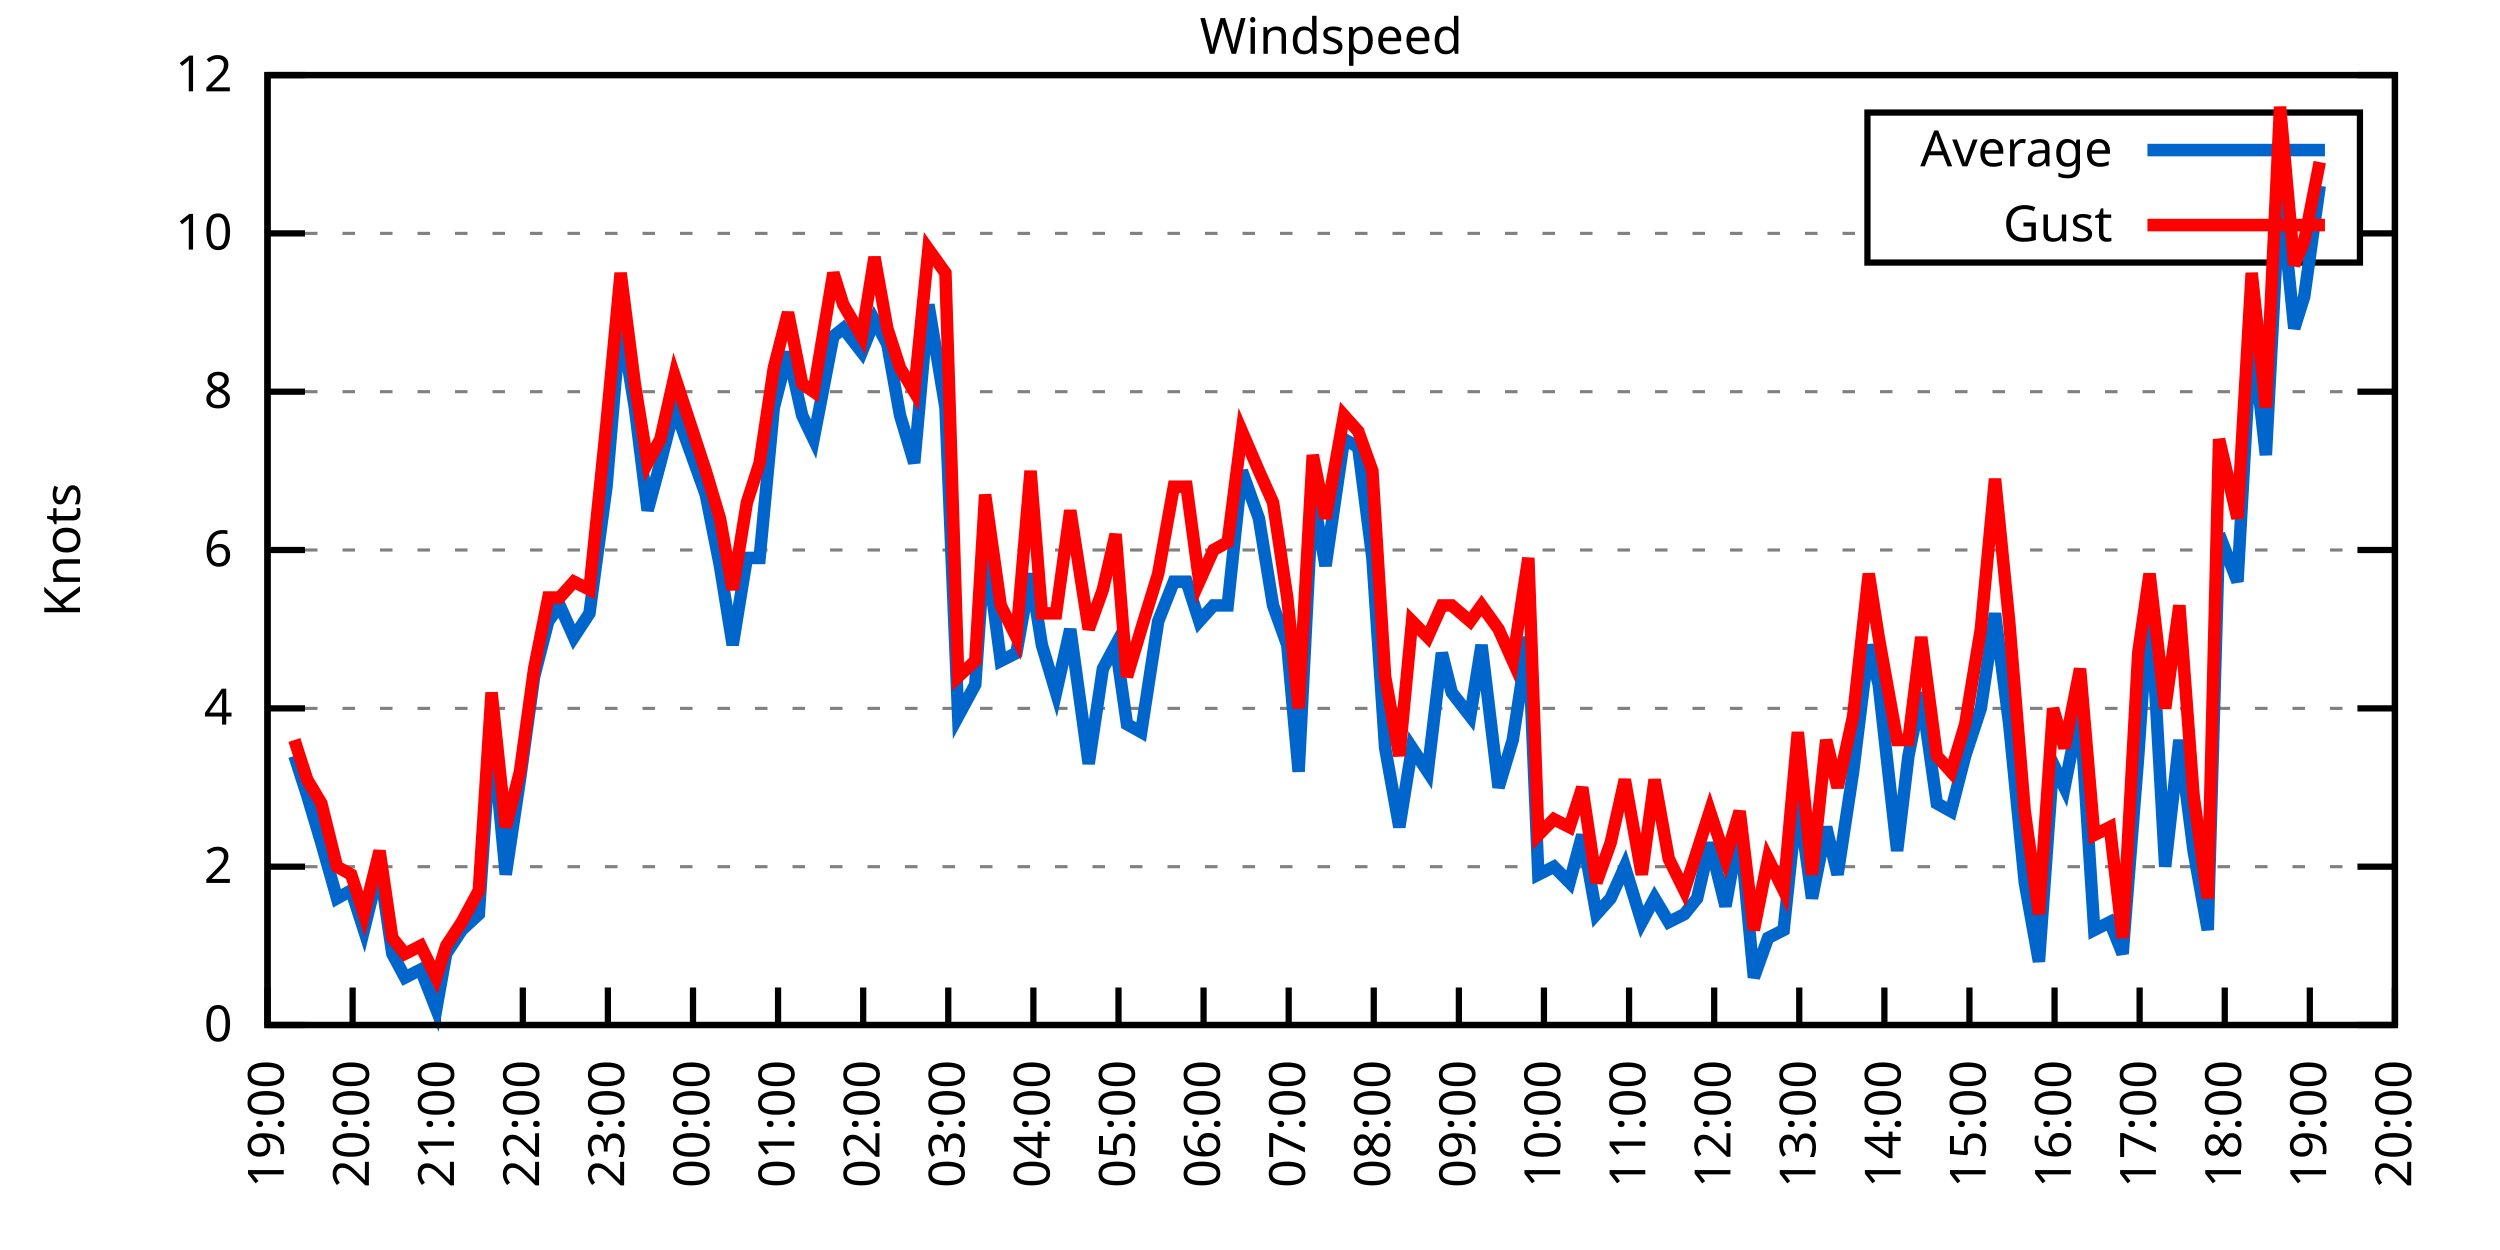
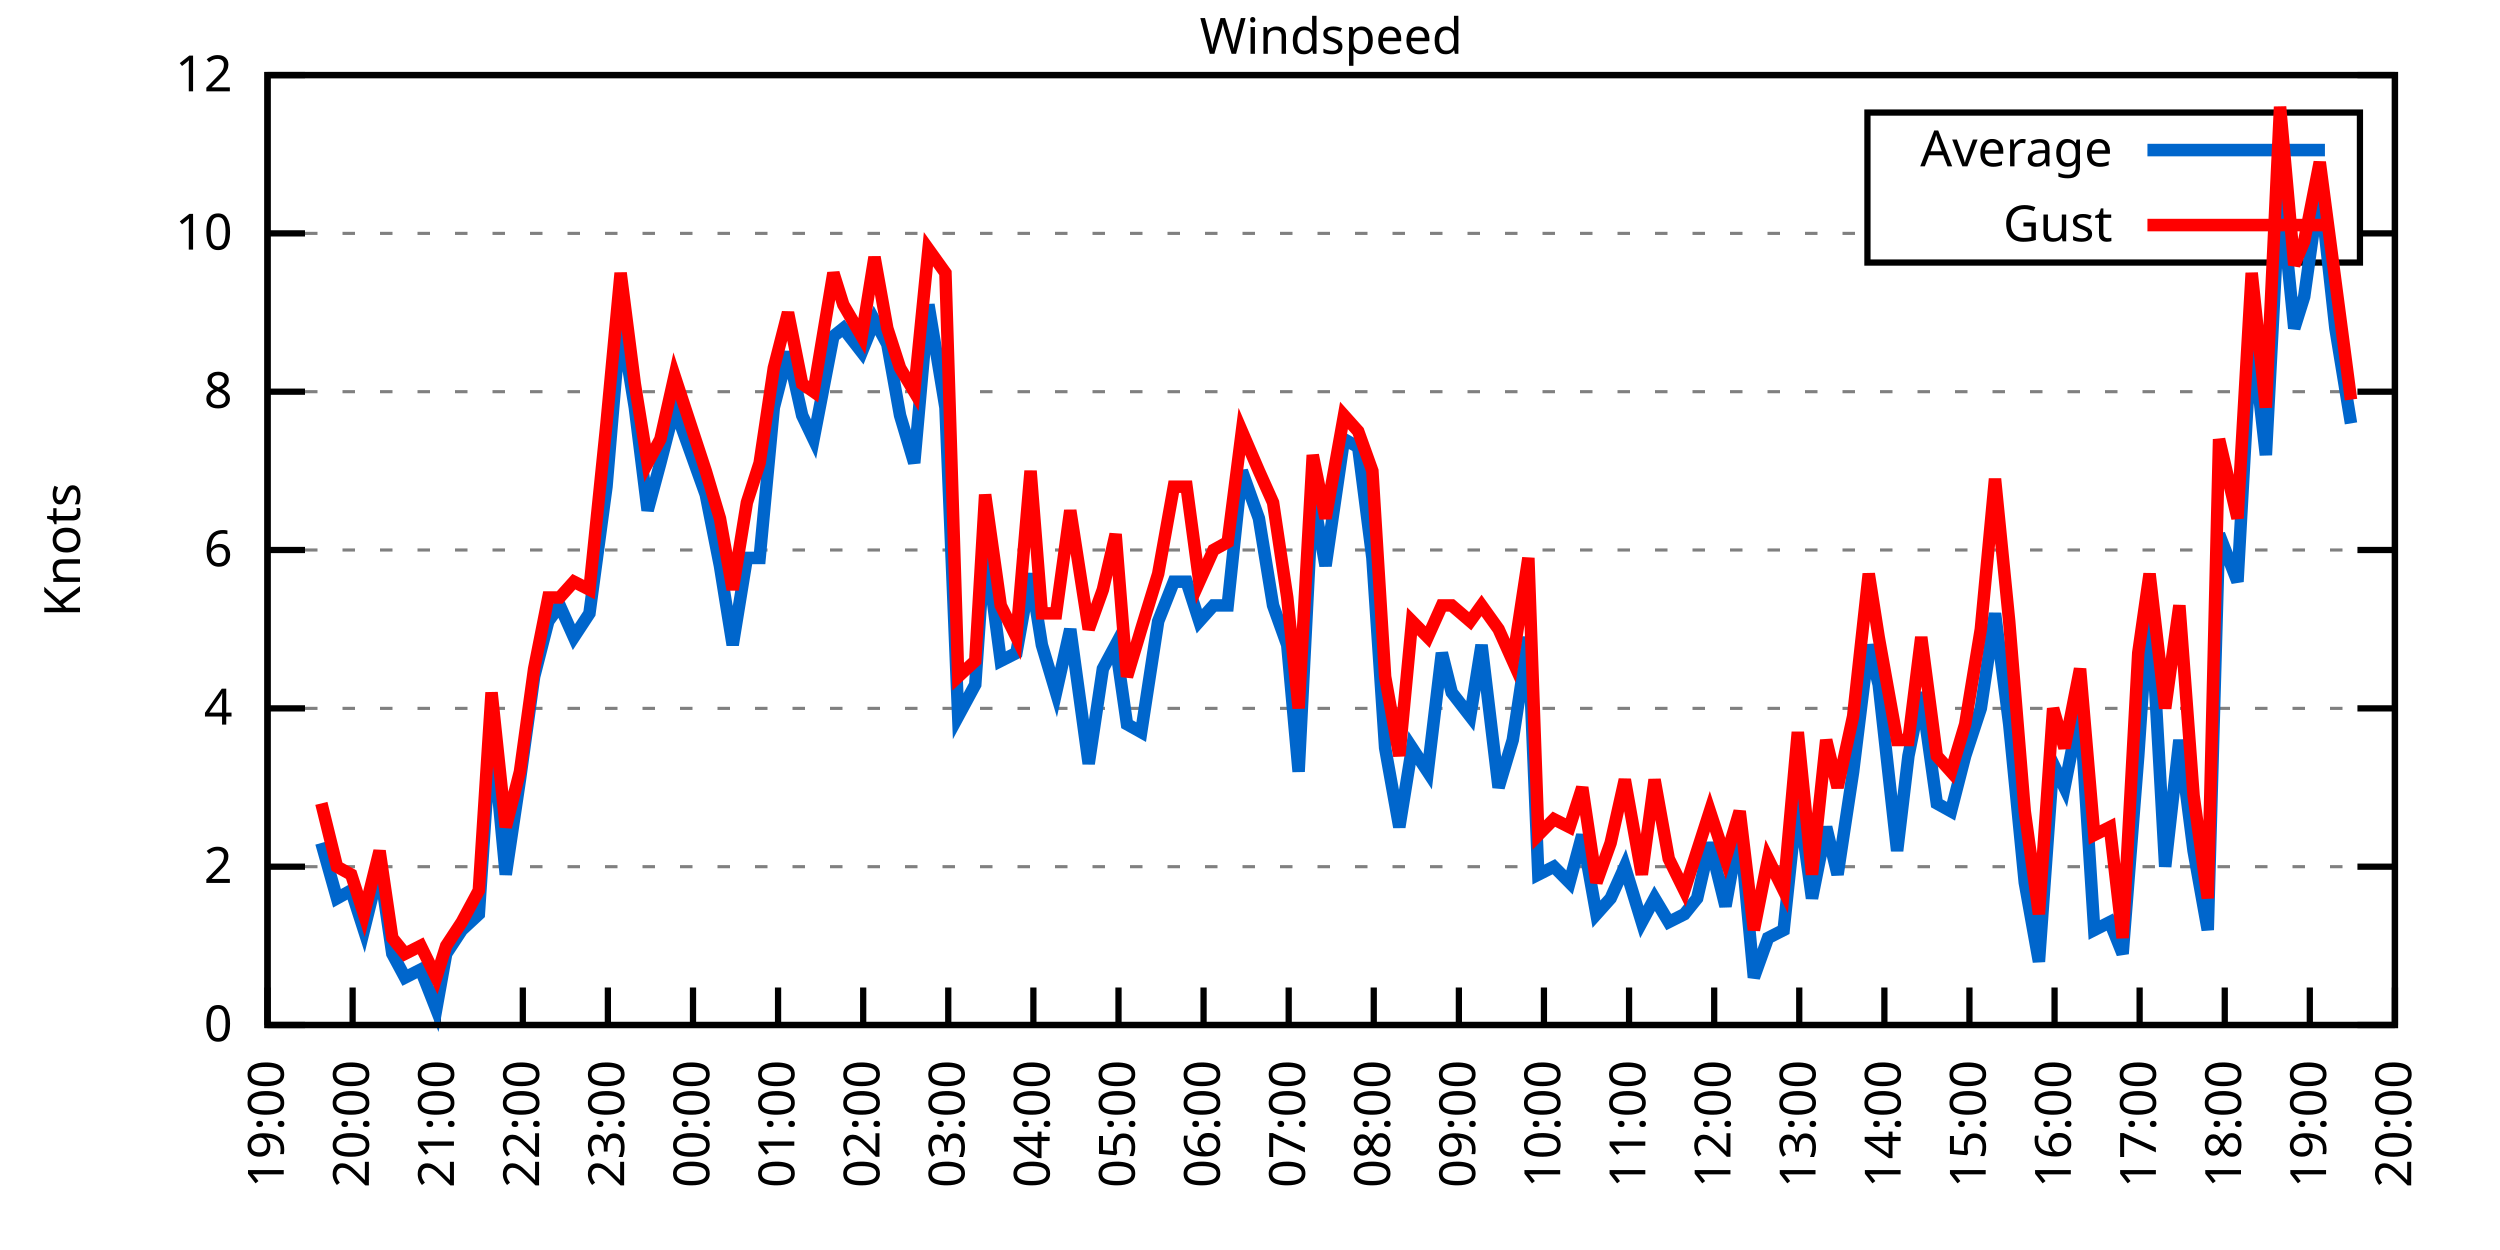
<svg xmlns="http://www.w3.org/2000/svg" xmlns:xlink="http://www.w3.org/1999/xlink" width="400" height="200" viewBox="0 0 400 200">
  <g id="gnuplot_canvas">
    <rect x="0" y="0" width="400" height="200" fill="none" />
    <defs>
      <circle id="gpDot" r="0.5" stroke-width="0.5" stroke="currentColor" />
      <path id="gpPt0" stroke-width="0.333" stroke="currentColor" d="M-1,0 h2 M0,-1 v2" />
      <path id="gpPt1" stroke-width="0.333" stroke="currentColor" d="M-1,-1 L1,1 M1,-1 L-1,1" />
      <path id="gpPt2" stroke-width="0.333" stroke="currentColor" d="M-1,0 L1,0 M0,-1 L0,1 M-1,-1 L1,1 M-1,1 L1,-1" />
      <rect id="gpPt3" stroke-width="0.333" stroke="currentColor" x="-1" y="-1" width="2" height="2" />
      <rect id="gpPt4" stroke-width="0.333" stroke="currentColor" fill="currentColor" x="-1" y="-1" width="2" height="2" />
      <circle id="gpPt5" stroke-width="0.333" stroke="currentColor" cx="0" cy="0" r="1" />
      <use xlink:href="#gpPt5" id="gpPt6" fill="currentColor" stroke="none" />
      <path id="gpPt7" stroke-width="0.333" stroke="currentColor" d="M0,-1.33 L-1.33,0.67 L1.33,0.67 z" />
      <use xlink:href="#gpPt7" id="gpPt8" fill="currentColor" stroke="none" />
      <use xlink:href="#gpPt7" id="gpPt9" stroke="currentColor" transform="rotate(180)" />
      <use xlink:href="#gpPt9" id="gpPt10" fill="currentColor" stroke="none" />
      <use xlink:href="#gpPt3" id="gpPt11" stroke="currentColor" transform="rotate(45)" />
      <use xlink:href="#gpPt11" id="gpPt12" fill="currentColor" stroke="none" />
      <path id="gpPt13" stroke-width="0.333" stroke="currentColor" d="M0,1.330 L1.265,0.411 L0.782,-1.067 L-0.782,-1.076 L-1.265,0.411 z" />
      <use xlink:href="#gpPt13" id="gpPt14" fill="currentColor" stroke="none" />
      <filter id="textbox" filterUnits="objectBoundingBox" x="0" y="0" height="1" width="1">
        <feFlood flood-color="white" flood-opacity="1" result="bgnd" />
        <feComposite in="SourceGraphic" in2="bgnd" operator="atop" />
      </filter>
      <filter id="greybox" filterUnits="objectBoundingBox" x="0" y="0" height="1" width="1">
        <feFlood flood-color="lightgrey" flood-opacity="1" result="grey" />
        <feComposite in="SourceGraphic" in2="grey" operator="atop" />
      </filter>
    </defs>
    <g fill="none" color="white" stroke="currentColor" stroke-width="1.00" stroke-linecap="butt" stroke-linejoin="miter">
</g>
    <g fill="none" color="black" stroke="currentColor" stroke-width="1.00" stroke-linecap="butt" stroke-linejoin="miter">
      <g stroke="none" shape-rendering="crispEdges">
        <polygon fill="rgb(255, 255, 255)" points="42.80,164.00 383.18,164.00 383.18,12.02 42.80,12.02 " />
      </g>
    </g>
    <g fill="none" color="black" stroke="currentColor" stroke-width="1.00" stroke-linecap="butt" stroke-linejoin="miter">
</g>
    <g fill="none" color="black" stroke="black" stroke-width="0.50" stroke-linecap="butt" stroke-linejoin="miter">
</g>
    <g fill="none" color="gray" stroke="currentColor" stroke-width="0.50" stroke-linecap="butt" stroke-linejoin="miter">
      <path stroke="gray" stroke-dasharray="2,4" class="gridline" d="M42.80,164.00 L383.19,164.00  " />
    </g>
    <g fill="none" color="gray" stroke="gray" stroke-width="1.00" stroke-linecap="butt" stroke-linejoin="miter">
</g>
    <g fill="none" color="black" stroke="currentColor" stroke-width="1.00" stroke-linecap="butt" stroke-linejoin="miter">
      <path stroke="black" d="M42.80,164.00 L48.80,164.00 M383.19,164.00 L377.19,164.00  " />
      <g transform="translate(37.20,166.60)" stroke="none" fill="black" font-family="Sans" font-size="8.00" text-anchor="end">
        <text>
          <tspan font-family="Sans"> 0</tspan>
        </text>
      </g>
    </g>
    <g fill="none" color="black" stroke="currentColor" stroke-width="1.00" stroke-linecap="butt" stroke-linejoin="miter">
</g>
    <g fill="none" color="black" stroke="black" stroke-width="0.50" stroke-linecap="butt" stroke-linejoin="miter">
</g>
    <g fill="none" color="gray" stroke="currentColor" stroke-width="0.50" stroke-linecap="butt" stroke-linejoin="miter">
      <path stroke="gray" stroke-dasharray="2,4" class="gridline" d="M42.80,138.67 L383.19,138.67  " />
    </g>
    <g fill="none" color="gray" stroke="gray" stroke-width="1.00" stroke-linecap="butt" stroke-linejoin="miter">
</g>
    <g fill="none" color="black" stroke="currentColor" stroke-width="1.00" stroke-linecap="butt" stroke-linejoin="miter">
      <path stroke="black" d="M42.80,138.67 L48.80,138.67 M383.19,138.67 L377.19,138.67  " />
      <g transform="translate(37.20,141.27)" stroke="none" fill="black" font-family="Sans" font-size="8.00" text-anchor="end">
        <text>
          <tspan font-family="Sans"> 2</tspan>
        </text>
      </g>
    </g>
    <g fill="none" color="black" stroke="currentColor" stroke-width="1.00" stroke-linecap="butt" stroke-linejoin="miter">
</g>
    <g fill="none" color="black" stroke="black" stroke-width="0.50" stroke-linecap="butt" stroke-linejoin="miter">
</g>
    <g fill="none" color="gray" stroke="currentColor" stroke-width="0.50" stroke-linecap="butt" stroke-linejoin="miter">
      <path stroke="gray" stroke-dasharray="2,4" class="gridline" d="M42.80,113.34 L383.19,113.34  " />
    </g>
    <g fill="none" color="gray" stroke="gray" stroke-width="1.00" stroke-linecap="butt" stroke-linejoin="miter">
</g>
    <g fill="none" color="black" stroke="currentColor" stroke-width="1.00" stroke-linecap="butt" stroke-linejoin="miter">
      <path stroke="black" d="M42.80,113.34 L48.80,113.34 M383.19,113.34 L377.19,113.34  " />
      <g transform="translate(37.20,115.94)" stroke="none" fill="black" font-family="Sans" font-size="8.00" text-anchor="end">
        <text>
          <tspan font-family="Sans"> 4</tspan>
        </text>
      </g>
    </g>
    <g fill="none" color="black" stroke="currentColor" stroke-width="1.00" stroke-linecap="butt" stroke-linejoin="miter">
</g>
    <g fill="none" color="black" stroke="black" stroke-width="0.50" stroke-linecap="butt" stroke-linejoin="miter">
</g>
    <g fill="none" color="gray" stroke="currentColor" stroke-width="0.50" stroke-linecap="butt" stroke-linejoin="miter">
      <path stroke="gray" stroke-dasharray="2,4" class="gridline" d="M42.80,88.00 L383.19,88.00  " />
    </g>
    <g fill="none" color="gray" stroke="gray" stroke-width="1.00" stroke-linecap="butt" stroke-linejoin="miter">
</g>
    <g fill="none" color="black" stroke="currentColor" stroke-width="1.00" stroke-linecap="butt" stroke-linejoin="miter">
      <path stroke="black" d="M42.80,88.00 L48.80,88.00 M383.19,88.00 L377.19,88.00  " />
      <g transform="translate(37.20,90.60)" stroke="none" fill="black" font-family="Sans" font-size="8.00" text-anchor="end">
        <text>
          <tspan font-family="Sans"> 6</tspan>
        </text>
      </g>
    </g>
    <g fill="none" color="black" stroke="currentColor" stroke-width="1.00" stroke-linecap="butt" stroke-linejoin="miter">
</g>
    <g fill="none" color="black" stroke="black" stroke-width="0.50" stroke-linecap="butt" stroke-linejoin="miter">
</g>
    <g fill="none" color="gray" stroke="currentColor" stroke-width="0.50" stroke-linecap="butt" stroke-linejoin="miter">
      <path stroke="gray" stroke-dasharray="2,4" class="gridline" d="M42.80,62.67 L383.19,62.67  " />
    </g>
    <g fill="none" color="gray" stroke="gray" stroke-width="1.00" stroke-linecap="butt" stroke-linejoin="miter">
</g>
    <g fill="none" color="black" stroke="currentColor" stroke-width="1.00" stroke-linecap="butt" stroke-linejoin="miter">
      <path stroke="black" d="M42.80,62.67 L48.80,62.67 M383.19,62.67 L377.19,62.67  " />
      <g transform="translate(37.20,65.27)" stroke="none" fill="black" font-family="Sans" font-size="8.00" text-anchor="end">
        <text>
          <tspan font-family="Sans"> 8</tspan>
        </text>
      </g>
    </g>
    <g fill="none" color="black" stroke="currentColor" stroke-width="1.00" stroke-linecap="butt" stroke-linejoin="miter">
</g>
    <g fill="none" color="black" stroke="black" stroke-width="0.50" stroke-linecap="butt" stroke-linejoin="miter">
</g>
    <g fill="none" color="gray" stroke="currentColor" stroke-width="0.50" stroke-linecap="butt" stroke-linejoin="miter">
      <path stroke="gray" stroke-dasharray="2,4" class="gridline" d="M42.80,37.34 L298.79,37.34 M377.59,37.34 L383.19,37.34  " />
    </g>
    <g fill="none" color="gray" stroke="gray" stroke-width="1.00" stroke-linecap="butt" stroke-linejoin="miter">
</g>
    <g fill="none" color="black" stroke="currentColor" stroke-width="1.00" stroke-linecap="butt" stroke-linejoin="miter">
      <path stroke="black" d="M42.80,37.34 L48.80,37.34 M383.19,37.34 L377.19,37.34  " />
      <g transform="translate(37.20,39.94)" stroke="none" fill="black" font-family="Sans" font-size="8.00" text-anchor="end">
        <text>
          <tspan font-family="Sans"> 10</tspan>
        </text>
      </g>
    </g>
    <g fill="none" color="black" stroke="currentColor" stroke-width="1.00" stroke-linecap="butt" stroke-linejoin="miter">
</g>
    <g fill="none" color="black" stroke="black" stroke-width="0.50" stroke-linecap="butt" stroke-linejoin="miter">
</g>
    <g fill="none" color="gray" stroke="currentColor" stroke-width="0.50" stroke-linecap="butt" stroke-linejoin="miter">
      <path stroke="gray" stroke-dasharray="2,4" class="gridline" d="M42.80,12.01 L383.19,12.01  " />
    </g>
    <g fill="none" color="gray" stroke="gray" stroke-width="1.00" stroke-linecap="butt" stroke-linejoin="miter">
</g>
    <g fill="none" color="black" stroke="currentColor" stroke-width="1.00" stroke-linecap="butt" stroke-linejoin="miter">
      <path stroke="black" d="M42.80,12.01 L48.80,12.01 M383.19,12.01 L377.19,12.01  " />
      <g transform="translate(37.20,14.61)" stroke="none" fill="black" font-family="Sans" font-size="8.00" text-anchor="end">
        <text>
          <tspan font-family="Sans"> 12</tspan>
        </text>
      </g>
    </g>
    <g fill="none" color="black" stroke="currentColor" stroke-width="1.00" stroke-linecap="butt" stroke-linejoin="miter">
      <path stroke="black" d="M42.80,164.00 L42.80,158.00  " />
      <g transform="translate(45.40,169.60) rotate(270.00)" stroke="none" fill="black" font-family="Sans" font-size="8.00" text-anchor="end">
        <text>
          <tspan font-family="Sans">19:00</tspan>
        </text>
      </g>
    </g>
    <g fill="none" color="black" stroke="currentColor" stroke-width="1.00" stroke-linecap="butt" stroke-linejoin="miter">
      <path stroke="black" d="M56.42,164.00 L56.42,158.00  " />
      <g transform="translate(59.02,169.60) rotate(270.00)" stroke="none" fill="black" font-family="Sans" font-size="8.00" text-anchor="end">
        <text>
          <tspan font-family="Sans">20:00</tspan>
        </text>
      </g>
    </g>
    <g fill="none" color="black" stroke="currentColor" stroke-width="1.00" stroke-linecap="butt" stroke-linejoin="miter">
      <path stroke="black" d="M70.03,164.00 L70.03,158.00  " />
      <g transform="translate(72.63,169.60) rotate(270.00)" stroke="none" fill="black" font-family="Sans" font-size="8.00" text-anchor="end">
        <text>
          <tspan font-family="Sans">21:00</tspan>
        </text>
      </g>
    </g>
    <g fill="none" color="black" stroke="currentColor" stroke-width="1.00" stroke-linecap="butt" stroke-linejoin="miter">
      <path stroke="black" d="M83.65,164.00 L83.65,158.00  " />
      <g transform="translate(86.25,169.60) rotate(270.00)" stroke="none" fill="black" font-family="Sans" font-size="8.00" text-anchor="end">
        <text>
          <tspan font-family="Sans">22:00</tspan>
        </text>
      </g>
    </g>
    <g fill="none" color="black" stroke="currentColor" stroke-width="1.00" stroke-linecap="butt" stroke-linejoin="miter">
      <path stroke="black" d="M97.26,164.00 L97.26,158.00  " />
      <g transform="translate(99.86,169.60) rotate(270.00)" stroke="none" fill="black" font-family="Sans" font-size="8.00" text-anchor="end">
        <text>
          <tspan font-family="Sans">23:00</tspan>
        </text>
      </g>
    </g>
    <g fill="none" color="black" stroke="currentColor" stroke-width="1.00" stroke-linecap="butt" stroke-linejoin="miter">
      <path stroke="black" d="M110.88,164.00 L110.88,158.00  " />
      <g transform="translate(113.48,169.60) rotate(270.00)" stroke="none" fill="black" font-family="Sans" font-size="8.00" text-anchor="end">
        <text>
          <tspan font-family="Sans">00:00</tspan>
        </text>
      </g>
    </g>
    <g fill="none" color="black" stroke="currentColor" stroke-width="1.00" stroke-linecap="butt" stroke-linejoin="miter">
      <path stroke="black" d="M124.49,164.00 L124.49,158.00  " />
      <g transform="translate(127.09,169.60) rotate(270.00)" stroke="none" fill="black" font-family="Sans" font-size="8.00" text-anchor="end">
        <text>
          <tspan font-family="Sans">01:00</tspan>
        </text>
      </g>
    </g>
    <g fill="none" color="black" stroke="currentColor" stroke-width="1.00" stroke-linecap="butt" stroke-linejoin="miter">
      <path stroke="black" d="M138.11,164.00 L138.11,158.00  " />
      <g transform="translate(140.71,169.60) rotate(270.00)" stroke="none" fill="black" font-family="Sans" font-size="8.00" text-anchor="end">
        <text>
          <tspan font-family="Sans">02:00</tspan>
        </text>
      </g>
    </g>
    <g fill="none" color="black" stroke="currentColor" stroke-width="1.00" stroke-linecap="butt" stroke-linejoin="miter">
      <path stroke="black" d="M151.72,164.00 L151.72,158.00  " />
      <g transform="translate(154.32,169.60) rotate(270.00)" stroke="none" fill="black" font-family="Sans" font-size="8.00" text-anchor="end">
        <text>
          <tspan font-family="Sans">03:00</tspan>
        </text>
      </g>
    </g>
    <g fill="none" color="black" stroke="currentColor" stroke-width="1.00" stroke-linecap="butt" stroke-linejoin="miter">
      <path stroke="black" d="M165.34,164.00 L165.34,158.00  " />
      <g transform="translate(167.94,169.60) rotate(270.00)" stroke="none" fill="black" font-family="Sans" font-size="8.00" text-anchor="end">
        <text>
          <tspan font-family="Sans">04:00</tspan>
        </text>
      </g>
    </g>
    <g fill="none" color="black" stroke="currentColor" stroke-width="1.00" stroke-linecap="butt" stroke-linejoin="miter">
      <path stroke="black" d="M178.96,164.00 L178.96,158.00  " />
      <g transform="translate(181.56,169.60) rotate(270.00)" stroke="none" fill="black" font-family="Sans" font-size="8.00" text-anchor="end">
        <text>
          <tspan font-family="Sans">05:00</tspan>
        </text>
      </g>
    </g>
    <g fill="none" color="black" stroke="currentColor" stroke-width="1.00" stroke-linecap="butt" stroke-linejoin="miter">
      <path stroke="black" d="M192.57,164.00 L192.57,158.00  " />
      <g transform="translate(195.17,169.60) rotate(270.00)" stroke="none" fill="black" font-family="Sans" font-size="8.00" text-anchor="end">
        <text>
          <tspan font-family="Sans">06:00</tspan>
        </text>
      </g>
    </g>
    <g fill="none" color="black" stroke="currentColor" stroke-width="1.00" stroke-linecap="butt" stroke-linejoin="miter">
      <path stroke="black" d="M206.19,164.00 L206.19,158.00  " />
      <g transform="translate(208.79,169.60) rotate(270.00)" stroke="none" fill="black" font-family="Sans" font-size="8.00" text-anchor="end">
        <text>
          <tspan font-family="Sans">07:00</tspan>
        </text>
      </g>
    </g>
    <g fill="none" color="black" stroke="currentColor" stroke-width="1.00" stroke-linecap="butt" stroke-linejoin="miter">
      <path stroke="black" d="M219.80,164.00 L219.80,158.00  " />
      <g transform="translate(222.40,169.60) rotate(270.00)" stroke="none" fill="black" font-family="Sans" font-size="8.00" text-anchor="end">
        <text>
          <tspan font-family="Sans">08:00</tspan>
        </text>
      </g>
    </g>
    <g fill="none" color="black" stroke="currentColor" stroke-width="1.00" stroke-linecap="butt" stroke-linejoin="miter">
      <path stroke="black" d="M233.42,164.00 L233.42,158.00  " />
      <g transform="translate(236.02,169.60) rotate(270.00)" stroke="none" fill="black" font-family="Sans" font-size="8.00" text-anchor="end">
        <text>
          <tspan font-family="Sans">09:00</tspan>
        </text>
      </g>
    </g>
    <g fill="none" color="black" stroke="currentColor" stroke-width="1.00" stroke-linecap="butt" stroke-linejoin="miter">
      <path stroke="black" d="M247.03,164.00 L247.03,158.00  " />
      <g transform="translate(249.63,169.60) rotate(270.00)" stroke="none" fill="black" font-family="Sans" font-size="8.00" text-anchor="end">
        <text>
          <tspan font-family="Sans">10:00</tspan>
        </text>
      </g>
    </g>
    <g fill="none" color="black" stroke="currentColor" stroke-width="1.00" stroke-linecap="butt" stroke-linejoin="miter">
      <path stroke="black" d="M260.65,164.00 L260.65,158.00  " />
      <g transform="translate(263.25,169.60) rotate(270.00)" stroke="none" fill="black" font-family="Sans" font-size="8.00" text-anchor="end">
        <text>
          <tspan font-family="Sans">11:00</tspan>
        </text>
      </g>
    </g>
    <g fill="none" color="black" stroke="currentColor" stroke-width="1.00" stroke-linecap="butt" stroke-linejoin="miter">
      <path stroke="black" d="M274.27,164.00 L274.27,158.00  " />
      <g transform="translate(276.87,169.60) rotate(270.00)" stroke="none" fill="black" font-family="Sans" font-size="8.00" text-anchor="end">
        <text>
          <tspan font-family="Sans">12:00</tspan>
        </text>
      </g>
    </g>
    <g fill="none" color="black" stroke="currentColor" stroke-width="1.00" stroke-linecap="butt" stroke-linejoin="miter">
      <path stroke="black" d="M287.88,164.00 L287.88,158.00  " />
      <g transform="translate(290.48,169.60) rotate(270.00)" stroke="none" fill="black" font-family="Sans" font-size="8.00" text-anchor="end">
        <text>
          <tspan font-family="Sans">13:00</tspan>
        </text>
      </g>
    </g>
    <g fill="none" color="black" stroke="currentColor" stroke-width="1.00" stroke-linecap="butt" stroke-linejoin="miter">
      <path stroke="black" d="M301.50,164.00 L301.50,158.00  " />
      <g transform="translate(304.10,169.60) rotate(270.00)" stroke="none" fill="black" font-family="Sans" font-size="8.00" text-anchor="end">
        <text>
          <tspan font-family="Sans">14:00</tspan>
        </text>
      </g>
    </g>
    <g fill="none" color="black" stroke="currentColor" stroke-width="1.00" stroke-linecap="butt" stroke-linejoin="miter">
      <path stroke="black" d="M315.11,164.00 L315.11,158.00  " />
      <g transform="translate(317.71,169.60) rotate(270.00)" stroke="none" fill="black" font-family="Sans" font-size="8.00" text-anchor="end">
        <text>
          <tspan font-family="Sans">15:00</tspan>
        </text>
      </g>
    </g>
    <g fill="none" color="black" stroke="currentColor" stroke-width="1.00" stroke-linecap="butt" stroke-linejoin="miter">
      <path stroke="black" d="M328.73,164.00 L328.73,158.00  " />
      <g transform="translate(331.33,169.60) rotate(270.00)" stroke="none" fill="black" font-family="Sans" font-size="8.00" text-anchor="end">
        <text>
          <tspan font-family="Sans">16:00</tspan>
        </text>
      </g>
    </g>
    <g fill="none" color="black" stroke="currentColor" stroke-width="1.00" stroke-linecap="butt" stroke-linejoin="miter">
      <path stroke="black" d="M342.34,164.00 L342.34,158.00  " />
      <g transform="translate(344.94,169.60) rotate(270.00)" stroke="none" fill="black" font-family="Sans" font-size="8.00" text-anchor="end">
        <text>
          <tspan font-family="Sans">17:00</tspan>
        </text>
      </g>
    </g>
    <g fill="none" color="black" stroke="currentColor" stroke-width="1.00" stroke-linecap="butt" stroke-linejoin="miter">
      <path stroke="black" d="M355.96,164.00 L355.96,158.00  " />
      <g transform="translate(358.56,169.60) rotate(270.00)" stroke="none" fill="black" font-family="Sans" font-size="8.00" text-anchor="end">
        <text>
          <tspan font-family="Sans">18:00</tspan>
        </text>
      </g>
    </g>
    <g fill="none" color="black" stroke="currentColor" stroke-width="1.00" stroke-linecap="butt" stroke-linejoin="miter">
      <path stroke="black" d="M369.57,164.00 L369.57,158.00  " />
      <g transform="translate(372.17,169.60) rotate(270.00)" stroke="none" fill="black" font-family="Sans" font-size="8.00" text-anchor="end">
        <text>
          <tspan font-family="Sans">19:00</tspan>
        </text>
      </g>
    </g>
    <g fill="none" color="black" stroke="currentColor" stroke-width="1.00" stroke-linecap="butt" stroke-linejoin="miter">
      <path stroke="black" d="M383.19,164.00 L383.19,158.00  " />
      <g transform="translate(385.79,169.60) rotate(270.00)" stroke="none" fill="black" font-family="Sans" font-size="8.00" text-anchor="end">
        <text>
          <tspan font-family="Sans">20:00</tspan>
        </text>
      </g>
    </g>
    <g fill="none" color="black" stroke="currentColor" stroke-width="1.00" stroke-linecap="butt" stroke-linejoin="miter">
</g>
    <g fill="none" color="black" stroke="currentColor" stroke-width="1.00" stroke-linecap="butt" stroke-linejoin="miter">
      <path stroke="black" d="M42.80,12.01 L42.80,164.00 L383.19,164.00 L383.19,12.01 L42.80,12.01 Z  " />
    </g>
    <g fill="none" color="black" stroke="currentColor" stroke-width="1.00" stroke-linecap="butt" stroke-linejoin="miter">
</g>
    <g fill="none" color="black" stroke="currentColor" stroke-width="1.00" stroke-linecap="butt" stroke-linejoin="miter">
      <path stroke="black" d="M298.79,42.01 L298.79,18.01 L377.59,18.01 L377.59,42.01 L298.79,42.01 Z  " />
    </g>
    <g id="Windspeed_plot_1">
      <g fill="none" color="white" stroke="black" stroke-width="2.00" stroke-linecap="butt" stroke-linejoin="miter">
</g>
      <g fill="none" color="black" stroke="currentColor" stroke-width="2.00" stroke-linecap="butt" stroke-linejoin="miter">
        <g transform="translate(337.99,26.61)" stroke="none" fill="black" font-family="Sans" font-size="8.00" text-anchor="end">
          <text>
            <tspan font-family="Sans">Average</tspan>
          </text>
        </g>
      </g>
      <g fill="none" color="black" stroke="currentColor" stroke-width="2.00" stroke-linecap="butt" stroke-linejoin="miter">
-         <path stroke="rgb(  0, 102, 204)" d="M343.59,24.01 L371.99,24.01 M47.11,120.94 L49.15,127.27 L51.42,134.87 L53.92,143.73 L56.19,142.47 L58.23,148.80   L60.73,138.67 L62.77,152.60 L64.81,156.40 L67.31,155.13 L69.80,161.47 L71.39,152.60 L73.89,148.80 L76.61,146.27   L78.65,115.87 L80.92,139.93 L83.19,124.74 L85.46,108.27 L87.73,99.40 L89.55,96.87 L91.82,101.94 L94.31,98.14   L97.04,77.87 L99.30,51.27 L101.57,65.21 L103.62,81.67 L105.66,74.07 L107.93,65.21 L112.92,79.14 L115.19,90.54   L117.23,103.20 L119.50,89.27 L121.54,89.27 L123.81,65.21 L126.08,56.34 L128.35,66.47 L130.17,70.27 L133.34,53.81   L134.93,52.54 L137.88,56.34 L139.92,51.27 L141.97,55.07 L144.01,66.47 L146.28,74.07 L148.55,48.74 L151.27,65.21   L153.31,114.60 L156.04,109.54 L157.62,86.74 L160.12,105.74 L162.62,104.47 L164.89,91.80 L166.70,103.20 L168.97,110.80   L171.24,100.67 L174.19,122.20 L176.46,107.00 L178.50,103.20 L180.32,115.87 L182.59,117.14 L185.31,99.40 L187.81,93.07   L189.85,93.07 L191.89,99.40 L194.16,96.87 L196.43,96.87 L198.70,75.34 L201.42,82.94 L203.69,96.87 L205.96,103.20   L207.78,123.47 L210.04,79.14 L212.09,90.54 L215.04,70.27 L217.31,71.54 L219.58,89.27 L221.62,119.67 L223.89,132.34   L225.93,119.67 L228.43,123.47 L230.70,104.47 L232.28,110.80 L235.23,114.60 L237.05,103.20 L239.77,126.00 L242.04,118.40   L244.54,101.94 L246.13,139.93 L248.62,138.67 L251.12,141.20 L253.16,133.60 L255.43,146.27 L257.70,143.73 L259.97,138.67   L262.69,147.53 L264.73,143.73 L267.00,147.53 L269.50,146.27 L271.54,143.73 L273.58,134.87 L276.08,145.00 L278.35,132.34   L280.62,156.40 L282.89,150.07 L285.38,148.80 L287.65,127.27 L289.92,143.73 L292.19,132.34 L294.01,139.93 L296.50,123.47   L299.00,103.20 L300.59,109.54 L303.54,136.14 L305.35,120.94 L307.40,110.80 L309.89,128.54 L312.16,129.80 L314.43,120.94   L316.93,113.34 L319.20,98.14 L321.47,115.87 L323.96,141.20 L326.23,153.87 L328.50,122.20 L330.32,126.00 L332.81,113.34   L335.08,148.80 L337.58,147.53 L339.62,152.60 L342.12,120.94 L343.93,94.34 L346.43,138.67 L348.70,118.40 L350.97,136.14   L353.24,148.80 L355.05,85.47 L358.00,93.07 L360.27,52.54 L362.54,72.81 L364.81,29.74 L367.08,52.54 L368.67,47.47   L371.16,29.74  " />
+         <path stroke="rgb(  0, 102, 204)" d="M343.59,24.01 L371.99,24.01 M51.42,134.87 L53.92,143.73 L56.19,142.47 L58.23,148.80 L60.73,138.67 L62.77,152.60   L64.81,156.40 L67.31,155.13 L69.80,161.47 L71.39,152.60 L73.89,148.80 L76.61,146.27 L78.65,115.87 L80.92,139.93   L83.19,124.74 L85.46,108.27 L87.73,99.40 L89.55,96.87 L91.82,101.94 L94.31,98.14 L97.04,77.87 L99.30,51.27   L101.57,65.21 L103.62,81.67 L105.66,74.07 L107.93,65.21 L112.92,79.14 L115.19,90.54 L117.23,103.20 L119.50,89.27   L121.54,89.27 L123.81,65.21 L126.08,56.34 L128.35,66.47 L130.17,70.27 L133.34,53.81 L134.93,52.54 L137.88,56.34   L139.92,51.27 L141.97,55.07 L144.01,66.47 L146.28,74.07 L148.55,48.74 L151.27,65.21 L153.31,114.60 L156.04,109.54   L157.62,86.74 L160.12,105.74 L162.62,104.47 L164.89,91.80 L166.70,103.20 L168.97,110.80 L171.24,100.67 L174.19,122.20   L176.46,107.00 L178.50,103.20 L180.32,115.87 L182.59,117.14 L185.31,99.40 L187.81,93.07 L189.85,93.07 L191.89,99.40   L194.16,96.87 L196.43,96.87 L198.70,75.34 L201.42,82.94 L203.69,96.87 L205.96,103.20 L207.78,123.47 L210.04,79.14   L212.09,90.54 L215.04,70.27 L217.31,71.54 L219.58,89.27 L221.62,119.67 L223.89,132.34 L225.93,119.67 L228.43,123.47   L230.70,104.47 L232.28,110.80 L235.23,114.60 L237.05,103.20 L239.77,126.00 L242.04,118.40 L244.54,101.94 L246.13,139.93   L248.62,138.67 L251.12,141.20 L253.16,133.60 L255.43,146.27 L257.70,143.73 L259.97,138.67 L262.69,147.53 L264.73,143.73   L267.00,147.53 L269.50,146.27 L271.54,143.73 L273.58,134.87 L276.08,145.00 L278.35,132.34 L280.62,156.40 L282.89,150.07   L285.38,148.80 L287.65,127.27 L289.92,143.73 L292.19,132.34 L294.01,139.93 L296.50,123.47 L299.00,103.20 L300.59,109.54   L303.54,136.14 L305.35,120.94 L307.40,110.80 L309.89,128.54 L312.16,129.80 L314.43,120.94 L316.93,113.34 L319.20,98.14   L321.47,115.87 L323.96,141.20 L326.23,153.87 L328.50,122.20 L330.32,126.00 L332.81,113.34 L335.08,148.80 L337.58,147.53   L339.62,152.60 L342.12,120.94 L343.93,94.34 L346.43,138.67 L348.70,118.40 L350.97,136.14 L353.24,148.80 L355.05,85.47   L358.00,93.07 L360.27,52.54 L362.54,72.81 L364.81,29.74 L367.08,52.54 L368.67,47.47 L371.16,29.74 L373.66,52.54   L376.16,67.74  " />
      </g>
    </g>
    <g id="Windspeed_plot_2">
      <g fill="none" color="black" stroke="currentColor" stroke-width="2.00" stroke-linecap="butt" stroke-linejoin="miter">
        <g transform="translate(337.99,38.61)" stroke="none" fill="black" font-family="Sans" font-size="8.00" text-anchor="end">
          <text>
            <tspan font-family="Sans">Gust</tspan>
          </text>
        </g>
      </g>
      <g fill="none" color="black" stroke="currentColor" stroke-width="2.00" stroke-linecap="butt" stroke-linejoin="miter">
-         <path stroke="rgb(255,   0,   0)" d="M343.59,36.01 L371.99,36.01 M47.11,118.40 L49.15,124.74 L51.42,128.54 L53.92,138.67 L56.19,139.93 L58.23,146.27   L60.73,136.14 L62.77,150.07 L64.81,152.60 L67.31,151.33 L69.80,156.40 L71.39,151.33 L73.89,147.53 L76.61,142.47   L78.65,110.80 L80.92,132.34 L83.19,123.47 L85.46,107.00 L87.73,95.60 L89.55,95.60 L91.82,93.07 L94.31,94.34   L97.04,67.74 L99.30,43.67 L101.57,61.41 L103.62,74.07 L105.66,70.27 L107.93,60.14 L112.92,75.34 L115.19,82.94   L117.23,94.34 L119.50,80.41 L121.54,74.07 L123.81,58.87 L126.08,50.01 L128.35,61.41 L130.17,62.67 L133.34,43.67   L134.93,48.74 L137.88,53.81 L139.92,41.14 L141.97,52.54 L144.01,58.87 L146.28,62.67 L148.55,39.87 L151.27,43.67   L153.31,108.27 L156.04,105.74 L157.62,79.14 L160.12,96.87 L162.62,101.94 L164.89,75.34 L166.70,98.14 L168.97,98.14   L171.24,81.67 L174.19,100.67 L176.46,94.34 L178.50,85.47 L180.32,108.27 L182.59,100.67 L185.31,91.80 L187.81,77.87   L189.85,77.87 L191.89,93.07 L194.16,88.00 L196.43,86.74 L198.70,69.01 L201.42,75.34 L203.69,80.41 L205.96,95.60   L207.78,113.34 L210.04,72.81 L212.09,82.94 L215.04,66.47 L217.31,69.01 L219.58,75.34 L221.62,108.27 L223.89,120.94   L225.93,99.40 L228.43,101.94 L230.70,96.87 L232.28,96.87 L235.23,99.40 L237.05,96.87 L239.77,100.67 L242.04,105.74   L244.54,89.27 L246.13,133.60 L248.62,131.07 L251.12,132.34 L253.16,126.00 L255.43,141.20 L257.70,134.87 L259.97,124.74   L262.69,139.93 L264.73,124.74 L267.00,137.40 L269.50,142.47 L271.54,136.14 L273.58,129.80 L276.08,137.40 L278.35,129.80   L280.62,148.80 L282.89,137.40 L285.38,142.47 L287.65,117.14 L289.92,139.93 L292.19,118.40 L294.01,126.00 L296.50,114.60   L299.00,91.80 L300.59,101.94 L303.54,118.40 L305.35,118.40 L307.40,101.94 L309.89,120.94 L312.16,123.47 L314.43,115.87   L316.93,100.67 L319.20,76.61 L321.47,99.40 L323.96,129.80 L326.23,146.27 L328.50,113.34 L330.32,119.67 L332.81,107.00   L335.08,133.60 L337.58,132.34 L339.62,150.07 L342.12,104.47 L343.93,91.80 L346.43,113.34 L348.70,96.87 L350.97,127.27   L353.24,143.73 L355.05,70.27 L358.00,82.94 L360.27,43.67 L362.54,65.21 L364.81,17.08 L367.08,42.41 L368.67,38.61   L371.16,25.94  " />
+         <path stroke="rgb(255,   0,   0)" d="M343.59,36.01 L371.99,36.01 M51.42,128.54 L53.92,138.67 L56.19,139.93 L58.23,146.27 L60.73,136.14 L62.77,150.07   L64.81,152.60 L67.31,151.33 L69.80,156.40 L71.39,151.33 L73.89,147.53 L76.61,142.47 L78.65,110.80 L80.92,132.34   L83.19,123.47 L85.46,107.00 L87.73,95.60 L89.55,95.60 L91.82,93.07 L94.31,94.34 L97.04,67.74 L99.30,43.67   L101.57,61.41 L103.62,74.07 L105.66,70.27 L107.93,60.14 L112.92,75.34 L115.19,82.94 L117.23,94.34 L119.50,80.41   L121.54,74.07 L123.81,58.87 L126.08,50.01 L128.35,61.41 L130.17,62.67 L133.34,43.67 L134.93,48.74 L137.88,53.81   L139.92,41.14 L141.97,52.54 L144.01,58.87 L146.28,62.67 L148.55,39.87 L151.27,43.67 L153.31,108.27 L156.04,105.74   L157.62,79.14 L160.12,96.87 L162.62,101.94 L164.89,75.34 L166.70,98.14 L168.97,98.14 L171.24,81.67 L174.19,100.67   L176.46,94.34 L178.50,85.47 L180.32,108.27 L182.59,100.67 L185.31,91.80 L187.81,77.87 L189.85,77.87 L191.89,93.07   L194.16,88.00 L196.43,86.74 L198.70,69.01 L201.42,75.34 L203.69,80.41 L205.96,95.60 L207.78,113.34 L210.04,72.81   L212.09,82.94 L215.04,66.47 L217.31,69.01 L219.58,75.34 L221.62,108.27 L223.89,120.94 L225.93,99.40 L228.43,101.94   L230.70,96.87 L232.28,96.87 L235.23,99.40 L237.05,96.87 L239.77,100.67 L242.04,105.74 L244.54,89.27 L246.13,133.60   L248.62,131.07 L251.12,132.34 L253.16,126.00 L255.43,141.20 L257.70,134.87 L259.97,124.74 L262.69,139.93 L264.73,124.74   L267.00,137.40 L269.50,142.47 L271.54,136.14 L273.58,129.80 L276.08,137.40 L278.35,129.80 L280.62,148.80 L282.89,137.40   L285.38,142.47 L287.65,117.14 L289.92,139.93 L292.19,118.40 L294.01,126.00 L296.50,114.60 L299.00,91.80 L300.59,101.94   L303.54,118.40 L305.35,118.40 L307.40,101.94 L309.89,120.94 L312.16,123.47 L314.43,115.87 L316.93,100.67 L319.20,76.61   L321.47,99.40 L323.96,129.80 L326.23,146.27 L328.50,113.34 L330.32,119.67 L332.81,107.00 L335.08,133.60 L337.58,132.34   L339.62,150.07 L342.12,104.47 L343.93,91.80 L346.43,113.34 L348.70,96.87 L350.97,127.27 L353.24,143.73 L355.05,70.27   L358.00,82.94 L360.27,43.67 L362.54,65.21 L364.81,17.08 L367.08,42.41 L368.67,38.61 L371.16,25.94 L373.66,44.94   L376.16,63.94  " />
      </g>
    </g>
    <g fill="none" color="black" stroke="currentColor" stroke-width="2.00" stroke-linecap="butt" stroke-linejoin="miter">
</g>
    <g fill="none" color="black" stroke="black" stroke-width="1.00" stroke-linecap="butt" stroke-linejoin="miter">
</g>
    <g fill="none" color="black" stroke="currentColor" stroke-width="1.00" stroke-linecap="butt" stroke-linejoin="miter">
      <path stroke="black" d="M42.80,12.01 L42.80,164.00 L383.19,164.00 L383.19,12.01 L42.80,12.01 Z  " />
      <g transform="translate(12.80,88.01) rotate(270.00)" stroke="none" fill="black" font-family="Sans" font-size="8.00" text-anchor="middle">
        <text>
          <tspan font-family="Sans">Knots</tspan>
        </text>
      </g>
    </g>
    <g fill="none" color="black" stroke="currentColor" stroke-width="1.00" stroke-linecap="butt" stroke-linejoin="miter">
</g>
    <g fill="none" color="black" stroke="currentColor" stroke-width="1.00" stroke-linecap="butt" stroke-linejoin="miter">
      <g transform="translate(212.99,8.61)" stroke="none" fill="black" font-family="Sans" font-size="8.00" text-anchor="middle">
        <text>
          <tspan font-family="Sans">Windspeed</tspan>
        </text>
      </g>
    </g>
    <g fill="none" color="black" stroke="currentColor" stroke-width="1.00" stroke-linecap="butt" stroke-linejoin="miter">
</g>
  </g>
</svg>
